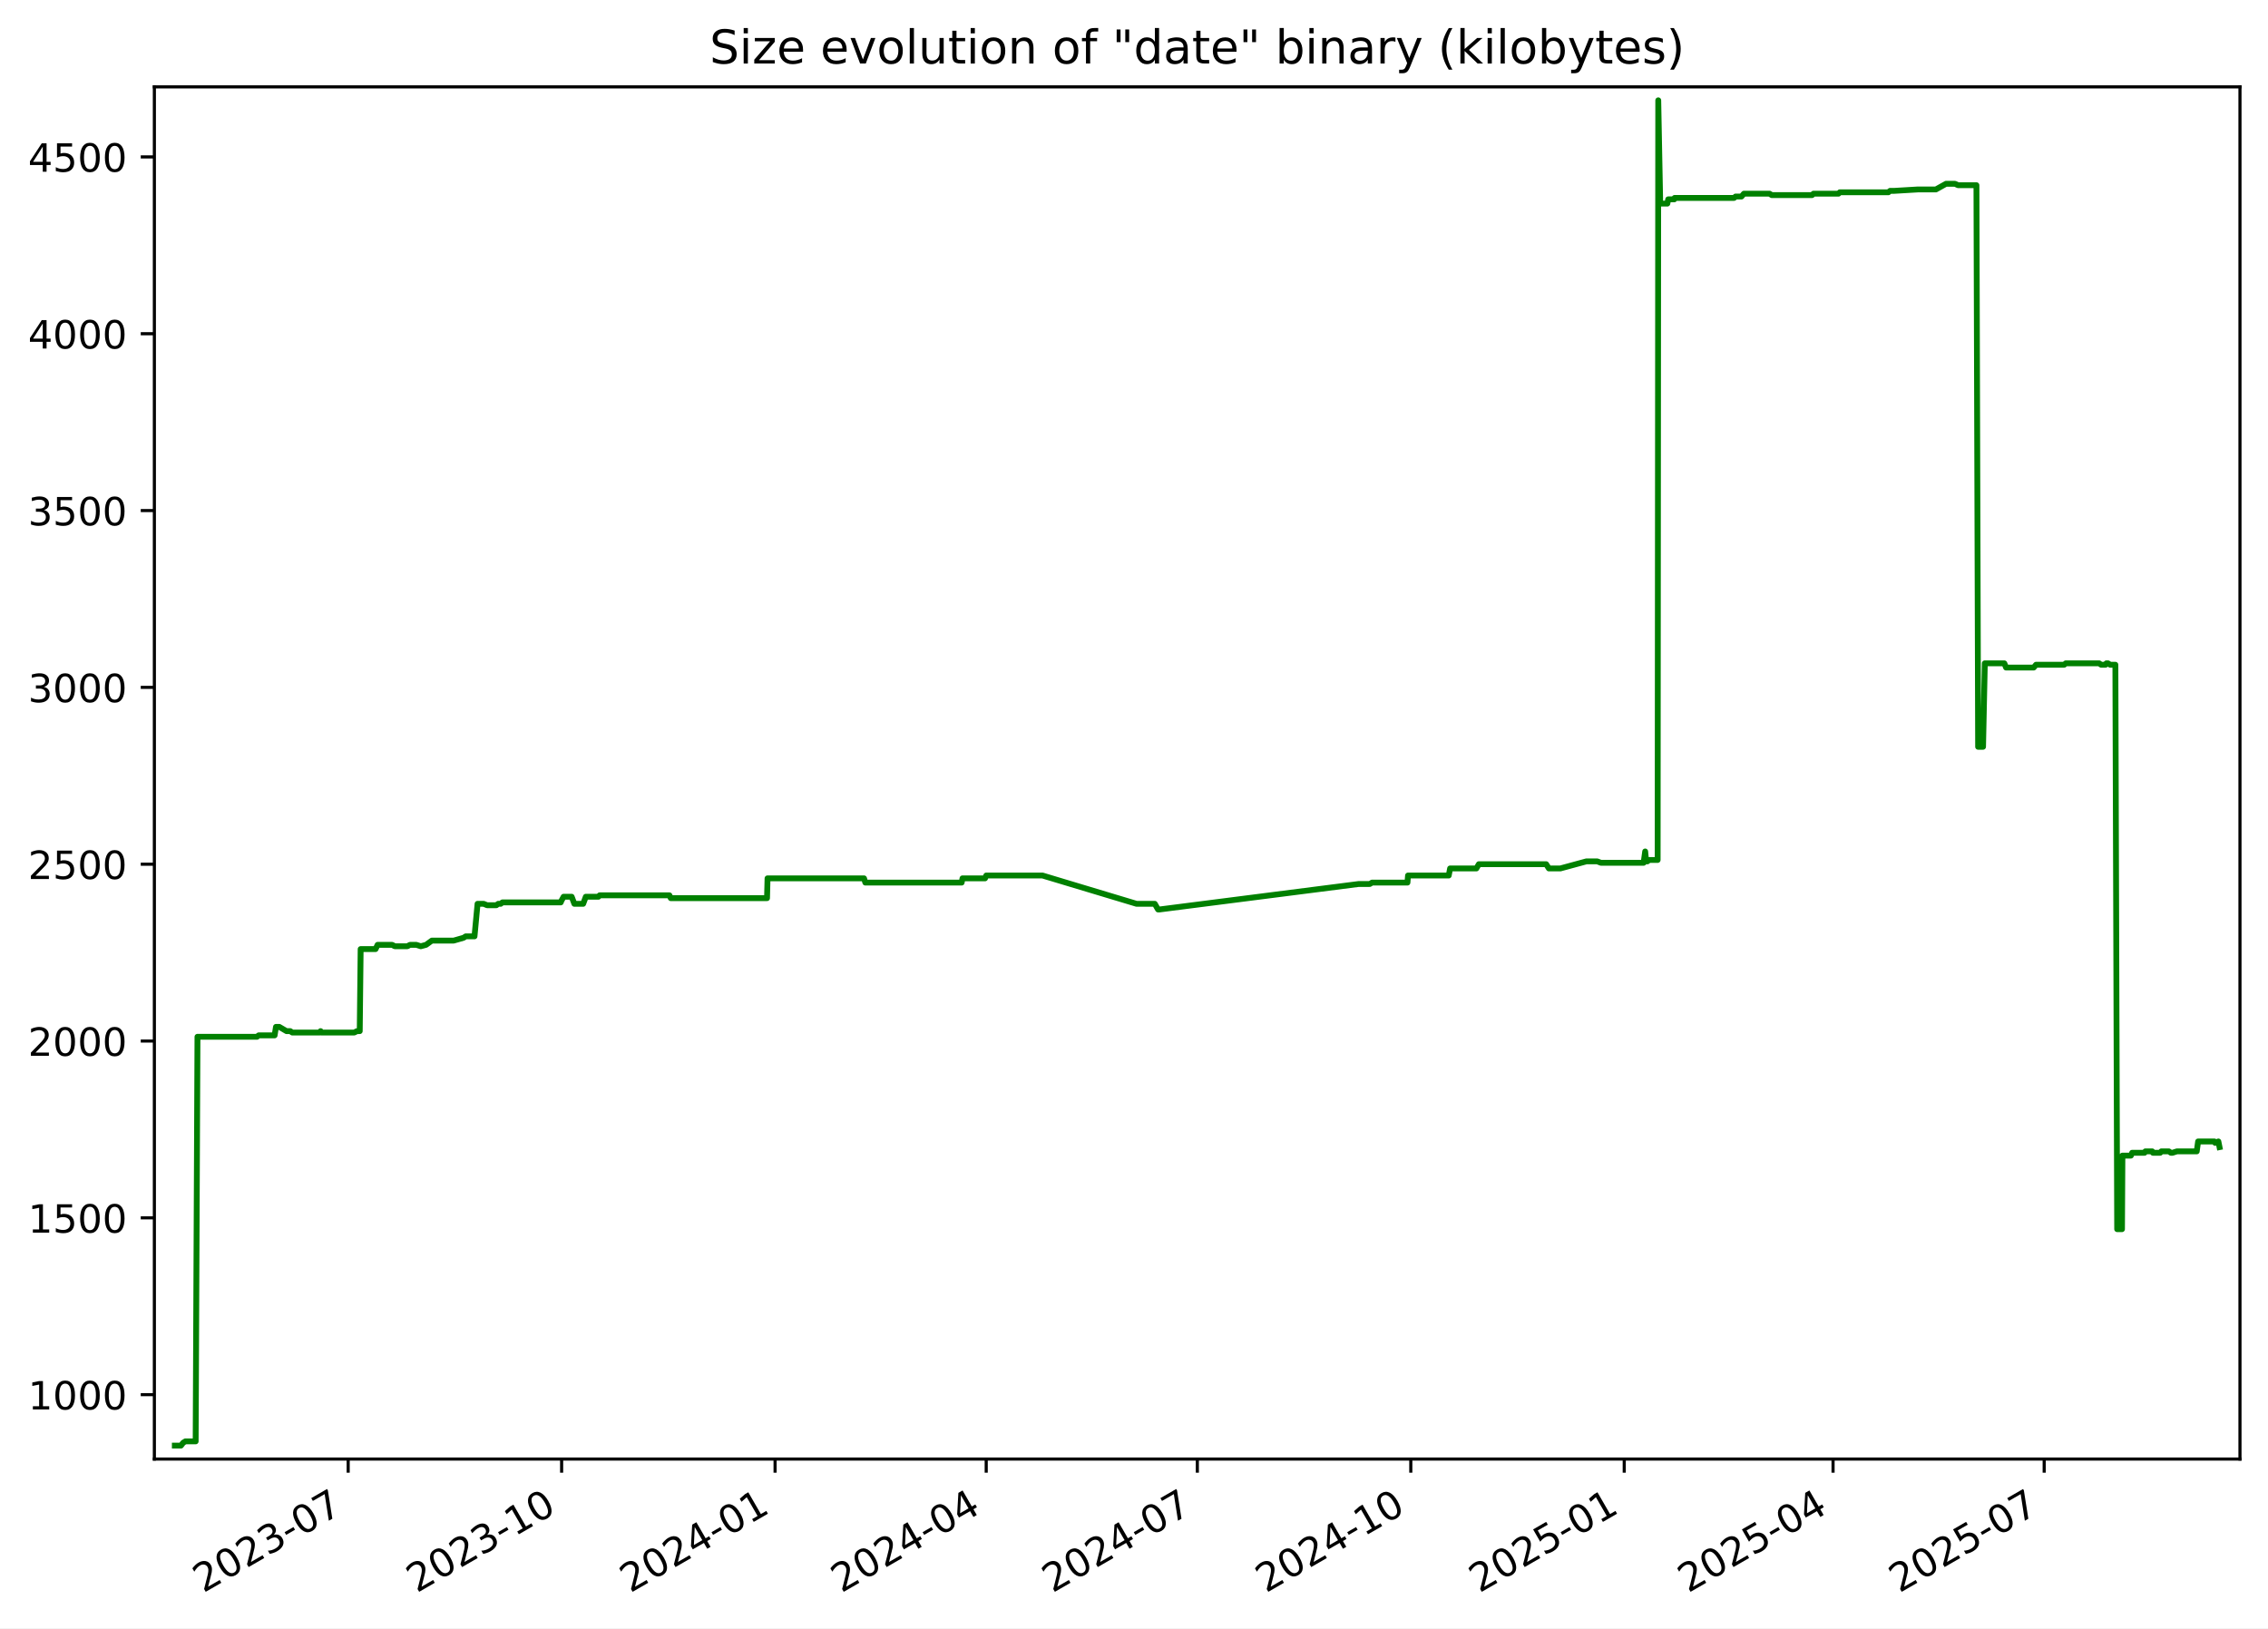
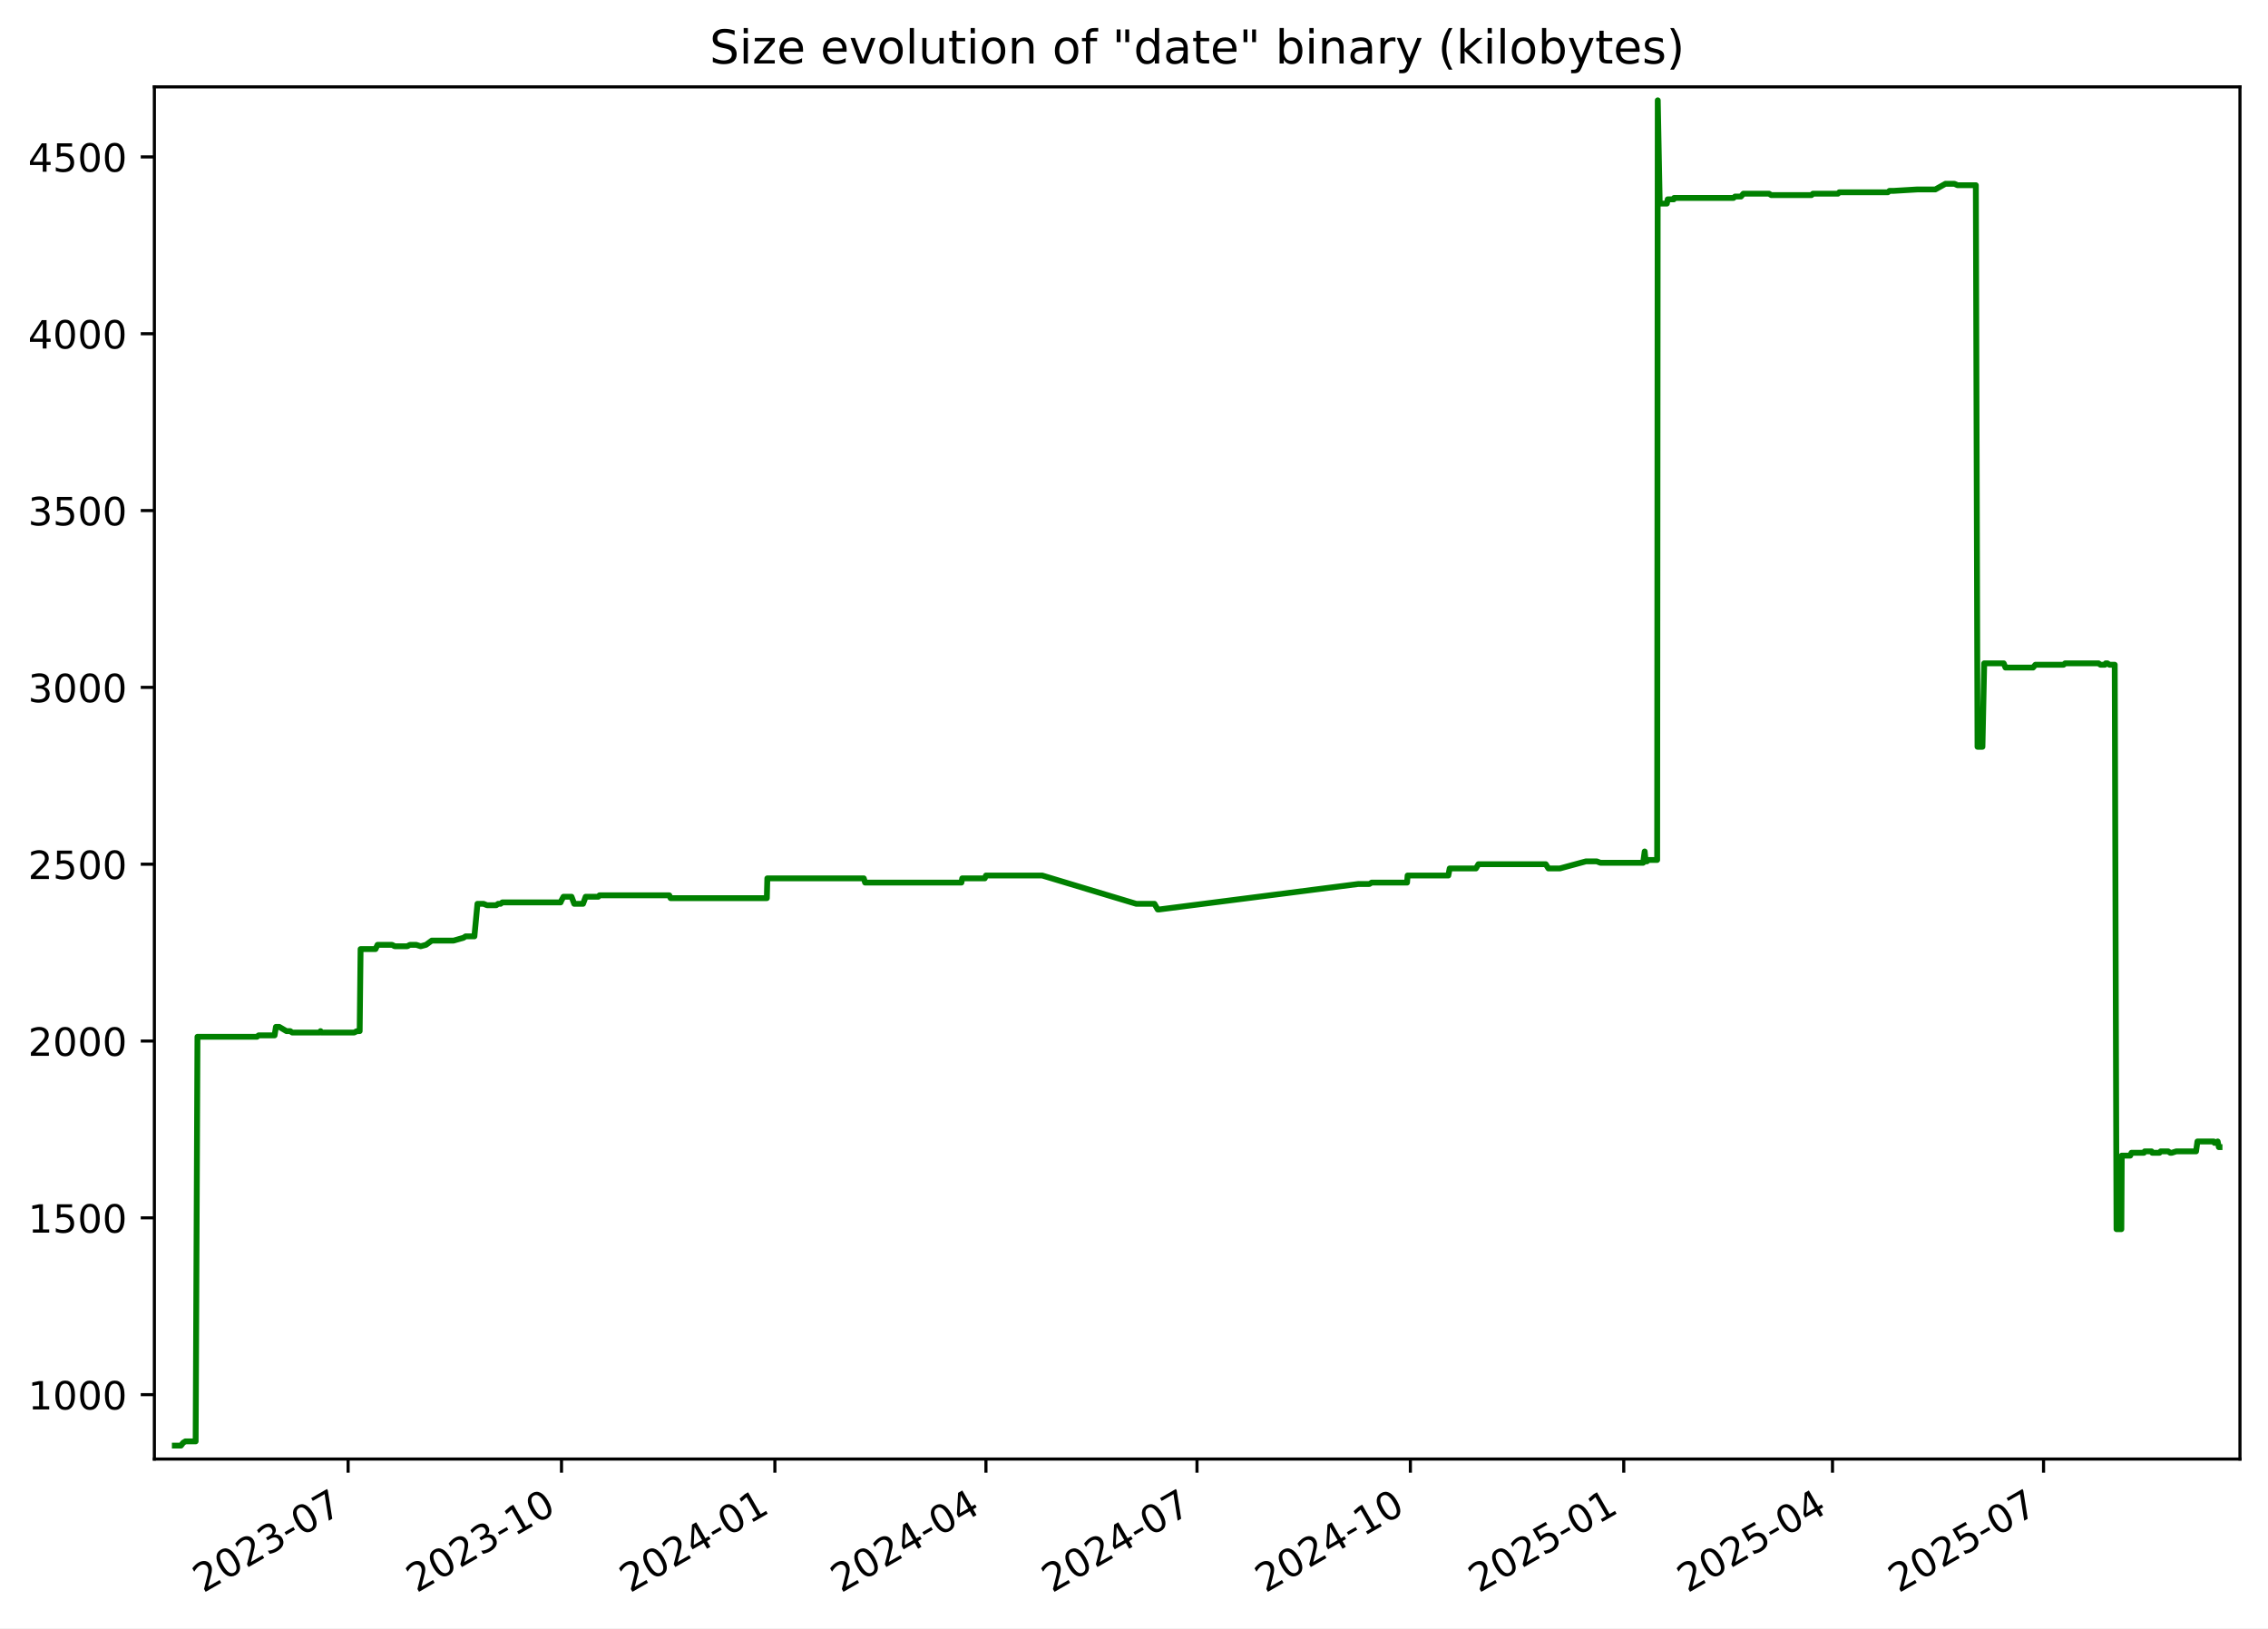
<svg xmlns="http://www.w3.org/2000/svg" xmlns:xlink="http://www.w3.org/1999/xlink" width="582.53pt" height="418.303pt" viewBox="0 0 582.53 418.303" version="1.1">
  <defs>
    <style type="text/css">*{stroke-linejoin: round; stroke-linecap: butt}</style>
  </defs>
  <g id="figure_1">
    <g id="patch_1">
      <path d="M -0 418.303  L 582.53 418.303  L 582.53 0  L -0 0  z " style="fill: #ffffff" />
    </g>
    <g id="axes_1">
      <g id="patch_2">
        <path d="M 39.65 374.83  L 575.33 374.83  L 575.33 22.318  L 39.65 22.318  z " style="fill: #ffffff" />
      </g>
      <g id="matplotlib.axis_1">
        <g id="xtick_1">
          <g id="line2d_1">
            <defs>
-               <path id="mc2a5b08aa0" d="M 0 0  L 0 3.5  " style="stroke: #000000; stroke-width: 0.8" />
+               <path id="md96437a107" d="M 0 0  L 0 3.5  " style="stroke: #000000; stroke-width: 0.8" />
            </defs>
            <g>
-               <use xlink:href="#mc2a5b08aa0" x="89.429" y="374.83" style="stroke: #000000; stroke-width: 0.8" />
+               <use xlink:href="#md96437a107" x="89.414" y="374.83" style="stroke: #000000; stroke-width: 0.8" />
            </g>
          </g>
          <g id="text_1">
-             <g transform="translate(52.20406 409.302) rotate(-30) scale(0.1 -0.1)">
+             <g transform="translate(52.18914 409.302) rotate(-30) scale(0.1 -0.1)">
              <defs>
                <path id="DejaVuSans-32" d="M 1228 531  L 3431 531  L 3431 0  L 469 0  L 469 531  Q 828 903 1448 1529  Q 2069 2156 2228 2338  Q 2531 2678 2651 2914  Q 2772 3150 2772 3378  Q 2772 3750 2511 3984  Q 2250 4219 1831 4219  Q 1534 4219 1204 4116  Q 875 4013 500 3803  L 500 4441  Q 881 4594 1212 4672  Q 1544 4750 1819 4750  Q 2544 4750 2975 4387  Q 3406 4025 3406 3419  Q 3406 3131 3298 2873  Q 3191 2616 2906 2266  Q 2828 2175 2409 1742  Q 1991 1309 1228 531  z " transform="scale(0.015625)" />
                <path id="DejaVuSans-30" d="M 2034 4250  Q 1547 4250 1301 3770  Q 1056 3291 1056 2328  Q 1056 1369 1301 889  Q 1547 409 2034 409  Q 2525 409 2770 889  Q 3016 1369 3016 2328  Q 3016 3291 2770 3770  Q 2525 4250 2034 4250  z M 2034 4750  Q 2819 4750 3233 4129  Q 3647 3509 3647 2328  Q 3647 1150 3233 529  Q 2819 -91 2034 -91  Q 1250 -91 836 529  Q 422 1150 422 2328  Q 422 3509 836 4129  Q 1250 4750 2034 4750  z " transform="scale(0.015625)" />
                <path id="DejaVuSans-33" d="M 2597 2516  Q 3050 2419 3304 2112  Q 3559 1806 3559 1356  Q 3559 666 3084 287  Q 2609 -91 1734 -91  Q 1441 -91 1130 -33  Q 819 25 488 141  L 488 750  Q 750 597 1062 519  Q 1375 441 1716 441  Q 2309 441 2620 675  Q 2931 909 2931 1356  Q 2931 1769 2642 2001  Q 2353 2234 1838 2234  L 1294 2234  L 1294 2753  L 1863 2753  Q 2328 2753 2575 2939  Q 2822 3125 2822 3475  Q 2822 3834 2567 4026  Q 2313 4219 1838 4219  Q 1578 4219 1281 4162  Q 984 4106 628 3988  L 628 4550  Q 988 4650 1302 4700  Q 1616 4750 1894 4750  Q 2613 4750 3031 4423  Q 3450 4097 3450 3541  Q 3450 3153 3228 2886  Q 3006 2619 2597 2516  z " transform="scale(0.015625)" />
                <path id="DejaVuSans-2d" d="M 313 2009  L 1997 2009  L 1997 1497  L 313 1497  L 313 2009  z " transform="scale(0.015625)" />
                <path id="DejaVuSans-37" d="M 525 4666  L 3525 4666  L 3525 4397  L 1831 0  L 1172 0  L 2766 4134  L 525 4134  L 525 4666  z " transform="scale(0.015625)" />
              </defs>
              <use xlink:href="#DejaVuSans-32" />
              <use xlink:href="#DejaVuSans-30" x="63.623" />
              <use xlink:href="#DejaVuSans-32" x="127.246" />
              <use xlink:href="#DejaVuSans-33" x="190.869" />
              <use xlink:href="#DejaVuSans-2d" x="254.492" />
              <use xlink:href="#DejaVuSans-30" x="290.576" />
              <use xlink:href="#DejaVuSans-37" x="354.199" />
            </g>
          </g>
        </g>
        <g id="xtick_2">
          <g id="line2d_2">
            <g>
-               <use xlink:href="#mc2a5b08aa0" x="144.253" y="374.83" style="stroke: #000000; stroke-width: 0.8" />
+               <use xlink:href="#md96437a107" x="144.22" y="374.83" style="stroke: #000000; stroke-width: 0.8" />
            </g>
          </g>
          <g id="text_2">
-             <g transform="translate(107.0283 409.302) rotate(-30) scale(0.1 -0.1)">
+             <g transform="translate(106.995 409.302) rotate(-30) scale(0.1 -0.1)">
              <defs>
                <path id="DejaVuSans-31" d="M 794 531  L 1825 531  L 1825 4091  L 703 3866  L 703 4441  L 1819 4666  L 2450 4666  L 2450 531  L 3481 531  L 3481 0  L 794 0  L 794 531  z " transform="scale(0.015625)" />
              </defs>
              <use xlink:href="#DejaVuSans-32" />
              <use xlink:href="#DejaVuSans-30" x="63.623" />
              <use xlink:href="#DejaVuSans-32" x="127.246" />
              <use xlink:href="#DejaVuSans-33" x="190.869" />
              <use xlink:href="#DejaVuSans-2d" x="254.492" />
              <use xlink:href="#DejaVuSans-31" x="290.576" />
              <use xlink:href="#DejaVuSans-30" x="354.199" />
            </g>
          </g>
        </g>
        <g id="xtick_3">
          <g id="line2d_3">
            <g>
-               <use xlink:href="#mc2a5b08aa0" x="199.077" y="374.83" style="stroke: #000000; stroke-width: 0.8" />
+               <use xlink:href="#md96437a107" x="199.026" y="374.83" style="stroke: #000000; stroke-width: 0.8" />
            </g>
          </g>
          <g id="text_3">
-             <g transform="translate(161.8524 409.302) rotate(-30) scale(0.1 -0.1)">
+             <g transform="translate(161.8008 409.302) rotate(-30) scale(0.1 -0.1)">
              <defs>
                <path id="DejaVuSans-34" d="M 2419 4116  L 825 1625  L 2419 1625  L 2419 4116  z M 2253 4666  L 3047 4666  L 3047 1625  L 3713 1625  L 3713 1100  L 3047 1100  L 3047 0  L 2419 0  L 2419 1100  L 313 1100  L 313 1709  L 2253 4666  z " transform="scale(0.015625)" />
              </defs>
              <use xlink:href="#DejaVuSans-32" />
              <use xlink:href="#DejaVuSans-30" x="63.623" />
              <use xlink:href="#DejaVuSans-32" x="127.246" />
              <use xlink:href="#DejaVuSans-34" x="190.869" />
              <use xlink:href="#DejaVuSans-2d" x="254.492" />
              <use xlink:href="#DejaVuSans-30" x="290.576" />
              <use xlink:href="#DejaVuSans-31" x="354.199" />
            </g>
          </g>
        </g>
        <g id="xtick_4">
          <g id="line2d_4">
            <g>
-               <use xlink:href="#mc2a5b08aa0" x="253.306" y="374.83" style="stroke: #000000; stroke-width: 0.8" />
+               <use xlink:href="#md96437a107" x="253.236" y="374.83" style="stroke: #000000; stroke-width: 0.8" />
            </g>
          </g>
          <g id="text_4">
-             <g transform="translate(216.0807 409.302) rotate(-30) scale(0.1 -0.1)">
+             <g transform="translate(216.0109 409.302) rotate(-30) scale(0.1 -0.1)">
              <use xlink:href="#DejaVuSans-32" />
              <use xlink:href="#DejaVuSans-30" x="63.623" />
              <use xlink:href="#DejaVuSans-32" x="127.246" />
              <use xlink:href="#DejaVuSans-34" x="190.869" />
              <use xlink:href="#DejaVuSans-2d" x="254.492" />
              <use xlink:href="#DejaVuSans-30" x="290.576" />
              <use xlink:href="#DejaVuSans-34" x="354.199" />
            </g>
          </g>
        </g>
        <g id="xtick_5">
          <g id="line2d_5">
            <g>
-               <use xlink:href="#mc2a5b08aa0" x="307.534" y="374.83" style="stroke: #000000; stroke-width: 0.8" />
+               <use xlink:href="#md96437a107" x="307.446" y="374.83" style="stroke: #000000; stroke-width: 0.8" />
            </g>
          </g>
          <g id="text_5">
-             <g transform="translate(270.309 409.302) rotate(-30) scale(0.1 -0.1)">
+             <g transform="translate(270.221 409.302) rotate(-30) scale(0.1 -0.1)">
              <use xlink:href="#DejaVuSans-32" />
              <use xlink:href="#DejaVuSans-30" x="63.623" />
              <use xlink:href="#DejaVuSans-32" x="127.246" />
              <use xlink:href="#DejaVuSans-34" x="190.869" />
              <use xlink:href="#DejaVuSans-2d" x="254.492" />
              <use xlink:href="#DejaVuSans-30" x="290.576" />
              <use xlink:href="#DejaVuSans-37" x="354.199" />
            </g>
          </g>
        </g>
        <g id="xtick_6">
          <g id="line2d_6">
            <g>
-               <use xlink:href="#mc2a5b08aa0" x="362.358" y="374.83" style="stroke: #000000; stroke-width: 0.8" />
+               <use xlink:href="#md96437a107" x="362.252" y="374.83" style="stroke: #000000; stroke-width: 0.8" />
            </g>
          </g>
          <g id="text_6">
-             <g transform="translate(325.1332 409.302) rotate(-30) scale(0.1 -0.1)">
+             <g transform="translate(325.0268 409.302) rotate(-30) scale(0.1 -0.1)">
              <use xlink:href="#DejaVuSans-32" />
              <use xlink:href="#DejaVuSans-30" x="63.623" />
              <use xlink:href="#DejaVuSans-32" x="127.246" />
              <use xlink:href="#DejaVuSans-34" x="190.869" />
              <use xlink:href="#DejaVuSans-2d" x="254.492" />
              <use xlink:href="#DejaVuSans-31" x="290.576" />
              <use xlink:href="#DejaVuSans-30" x="354.199" />
            </g>
          </g>
        </g>
        <g id="xtick_7">
          <g id="line2d_7">
            <g>
-               <use xlink:href="#mc2a5b08aa0" x="417.182" y="374.83" style="stroke: #000000; stroke-width: 0.8" />
+               <use xlink:href="#md96437a107" x="417.057" y="374.83" style="stroke: #000000; stroke-width: 0.8" />
            </g>
          </g>
          <g id="text_7">
-             <g transform="translate(379.9574 409.302) rotate(-30) scale(0.1 -0.1)">
+             <g transform="translate(379.8326 409.302) rotate(-30) scale(0.1 -0.1)">
              <defs>
                <path id="DejaVuSans-35" d="M 691 4666  L 3169 4666  L 3169 4134  L 1269 4134  L 1269 2991  Q 1406 3038 1543 3061  Q 1681 3084 1819 3084  Q 2600 3084 3056 2656  Q 3513 2228 3513 1497  Q 3513 744 3044 326  Q 2575 -91 1722 -91  Q 1428 -91 1123 -41  Q 819 9 494 109  L 494 744  Q 775 591 1075 516  Q 1375 441 1709 441  Q 2250 441 2565 725  Q 2881 1009 2881 1497  Q 2881 1984 2565 2268  Q 2250 2553 1709 2553  Q 1456 2553 1204 2497  Q 953 2441 691 2322  L 691 4666  z " transform="scale(0.015625)" />
              </defs>
              <use xlink:href="#DejaVuSans-32" />
              <use xlink:href="#DejaVuSans-30" x="63.623" />
              <use xlink:href="#DejaVuSans-32" x="127.246" />
              <use xlink:href="#DejaVuSans-35" x="190.869" />
              <use xlink:href="#DejaVuSans-2d" x="254.492" />
              <use xlink:href="#DejaVuSans-30" x="290.576" />
              <use xlink:href="#DejaVuSans-31" x="354.199" />
            </g>
          </g>
        </g>
        <g id="xtick_8">
          <g id="line2d_8">
            <g>
-               <use xlink:href="#mc2a5b08aa0" x="470.815" y="374.83" style="stroke: #000000; stroke-width: 0.8" />
+               <use xlink:href="#md96437a107" x="470.672" y="374.83" style="stroke: #000000; stroke-width: 0.8" />
            </g>
          </g>
          <g id="text_8">
-             <g transform="translate(433.5897 409.302) rotate(-30) scale(0.1 -0.1)">
+             <g transform="translate(433.447 409.302) rotate(-30) scale(0.1 -0.1)">
              <use xlink:href="#DejaVuSans-32" />
              <use xlink:href="#DejaVuSans-30" x="63.623" />
              <use xlink:href="#DejaVuSans-32" x="127.246" />
              <use xlink:href="#DejaVuSans-35" x="190.869" />
              <use xlink:href="#DejaVuSans-2d" x="254.492" />
              <use xlink:href="#DejaVuSans-30" x="290.576" />
              <use xlink:href="#DejaVuSans-34" x="354.199" />
            </g>
          </g>
        </g>
        <g id="xtick_9">
          <g id="line2d_9">
            <g>
-               <use xlink:href="#mc2a5b08aa0" x="525.043" y="374.83" style="stroke: #000000; stroke-width: 0.8" />
+               <use xlink:href="#md96437a107" x="524.882" y="374.83" style="stroke: #000000; stroke-width: 0.8" />
            </g>
          </g>
          <g id="text_9">
-             <g transform="translate(487.818 409.302) rotate(-30) scale(0.1 -0.1)">
+             <g transform="translate(487.6571 409.302) rotate(-30) scale(0.1 -0.1)">
              <use xlink:href="#DejaVuSans-32" />
              <use xlink:href="#DejaVuSans-30" x="63.623" />
              <use xlink:href="#DejaVuSans-32" x="127.246" />
              <use xlink:href="#DejaVuSans-35" x="190.869" />
              <use xlink:href="#DejaVuSans-2d" x="254.492" />
              <use xlink:href="#DejaVuSans-30" x="290.576" />
              <use xlink:href="#DejaVuSans-37" x="354.199" />
            </g>
          </g>
        </g>
      </g>
      <g id="matplotlib.axis_2">
        <g id="ytick_1">
          <g id="line2d_10">
            <defs>
-               <path id="mc5208087d6" d="M 0 0  L -3.5 0  " style="stroke: #000000; stroke-width: 0.8" />
+               <path id="m7b67c93cc7" d="M 0 0  L -3.5 0  " style="stroke: #000000; stroke-width: 0.8" />
            </defs>
            <g>
-               <use xlink:href="#mc5208087d6" x="39.65" y="358.291" style="stroke: #000000; stroke-width: 0.8" />
+               <use xlink:href="#m7b67c93cc7" x="39.65" y="358.291" style="stroke: #000000; stroke-width: 0.8" />
            </g>
          </g>
          <g id="text_10">
            <g transform="translate(7.2 362.0907) scale(0.1 -0.1)">
              <use xlink:href="#DejaVuSans-31" />
              <use xlink:href="#DejaVuSans-30" x="63.623" />
              <use xlink:href="#DejaVuSans-30" x="127.246" />
              <use xlink:href="#DejaVuSans-30" x="190.869" />
            </g>
          </g>
        </g>
        <g id="ytick_2">
          <g id="line2d_11">
            <g>
-               <use xlink:href="#mc5208087d6" x="39.65" y="312.866" style="stroke: #000000; stroke-width: 0.8" />
+               <use xlink:href="#m7b67c93cc7" x="39.65" y="312.866" style="stroke: #000000; stroke-width: 0.8" />
            </g>
          </g>
          <g id="text_11">
            <g transform="translate(7.2 316.6648) scale(0.1 -0.1)">
              <use xlink:href="#DejaVuSans-31" />
              <use xlink:href="#DejaVuSans-35" x="63.623" />
              <use xlink:href="#DejaVuSans-30" x="127.246" />
              <use xlink:href="#DejaVuSans-30" x="190.869" />
            </g>
          </g>
        </g>
        <g id="ytick_3">
          <g id="line2d_12">
            <g>
-               <use xlink:href="#mc5208087d6" x="39.65" y="267.44" style="stroke: #000000; stroke-width: 0.8" />
+               <use xlink:href="#m7b67c93cc7" x="39.65" y="267.44" style="stroke: #000000; stroke-width: 0.8" />
            </g>
          </g>
          <g id="text_12">
            <g transform="translate(7.2 271.239) scale(0.1 -0.1)">
              <use xlink:href="#DejaVuSans-32" />
              <use xlink:href="#DejaVuSans-30" x="63.623" />
              <use xlink:href="#DejaVuSans-30" x="127.246" />
              <use xlink:href="#DejaVuSans-30" x="190.869" />
            </g>
          </g>
        </g>
        <g id="ytick_4">
          <g id="line2d_13">
            <g>
-               <use xlink:href="#mc5208087d6" x="39.65" y="222.014" style="stroke: #000000; stroke-width: 0.8" />
+               <use xlink:href="#m7b67c93cc7" x="39.65" y="222.014" style="stroke: #000000; stroke-width: 0.8" />
            </g>
          </g>
          <g id="text_13">
            <g transform="translate(7.2 225.8131) scale(0.1 -0.1)">
              <use xlink:href="#DejaVuSans-32" />
              <use xlink:href="#DejaVuSans-35" x="63.623" />
              <use xlink:href="#DejaVuSans-30" x="127.246" />
              <use xlink:href="#DejaVuSans-30" x="190.869" />
            </g>
          </g>
        </g>
        <g id="ytick_5">
          <g id="line2d_14">
            <g>
-               <use xlink:href="#mc5208087d6" x="39.65" y="176.588" style="stroke: #000000; stroke-width: 0.8" />
+               <use xlink:href="#m7b67c93cc7" x="39.65" y="176.588" style="stroke: #000000; stroke-width: 0.8" />
            </g>
          </g>
          <g id="text_14">
            <g transform="translate(7.2 180.3872) scale(0.1 -0.1)">
              <use xlink:href="#DejaVuSans-33" />
              <use xlink:href="#DejaVuSans-30" x="63.623" />
              <use xlink:href="#DejaVuSans-30" x="127.246" />
              <use xlink:href="#DejaVuSans-30" x="190.869" />
            </g>
          </g>
        </g>
        <g id="ytick_6">
          <g id="line2d_15">
            <g>
-               <use xlink:href="#mc5208087d6" x="39.65" y="131.162" style="stroke: #000000; stroke-width: 0.8" />
+               <use xlink:href="#m7b67c93cc7" x="39.65" y="131.162" style="stroke: #000000; stroke-width: 0.8" />
            </g>
          </g>
          <g id="text_15">
            <g transform="translate(7.2 134.9614) scale(0.1 -0.1)">
              <use xlink:href="#DejaVuSans-33" />
              <use xlink:href="#DejaVuSans-35" x="63.623" />
              <use xlink:href="#DejaVuSans-30" x="127.246" />
              <use xlink:href="#DejaVuSans-30" x="190.869" />
            </g>
          </g>
        </g>
        <g id="ytick_7">
          <g id="line2d_16">
            <g>
-               <use xlink:href="#mc5208087d6" x="39.65" y="85.736" style="stroke: #000000; stroke-width: 0.8" />
+               <use xlink:href="#m7b67c93cc7" x="39.65" y="85.736" style="stroke: #000000; stroke-width: 0.8" />
            </g>
          </g>
          <g id="text_16">
            <g transform="translate(7.2 89.53549) scale(0.1 -0.1)">
              <use xlink:href="#DejaVuSans-34" />
              <use xlink:href="#DejaVuSans-30" x="63.623" />
              <use xlink:href="#DejaVuSans-30" x="127.246" />
              <use xlink:href="#DejaVuSans-30" x="190.869" />
            </g>
          </g>
        </g>
        <g id="ytick_8">
          <g id="line2d_17">
            <g>
-               <use xlink:href="#mc5208087d6" x="39.65" y="40.31" style="stroke: #000000; stroke-width: 0.8" />
+               <use xlink:href="#m7b67c93cc7" x="39.65" y="40.31" style="stroke: #000000; stroke-width: 0.8" />
            </g>
          </g>
          <g id="text_17">
            <g transform="translate(7.2 44.10962) scale(0.1 -0.1)">
              <use xlink:href="#DejaVuSans-34" />
              <use xlink:href="#DejaVuSans-35" x="63.623" />
              <use xlink:href="#DejaVuSans-30" x="127.246" />
              <use xlink:href="#DejaVuSans-30" x="190.869" />
            </g>
          </g>
        </g>
      </g>
      <g id="line2d_18">
-         <path d="M 44.902 371.374  L 46.479 371.374  L 47.031 370.647  L 47.628 370.284  L 50.256 370.284  L 50.72 266.35  L 66.005 266.35  L 66.431 265.986  L 70.534 265.986  L 70.883 263.806  L 71.735 263.806  L 73.592 264.896  L 74.548 264.896  L 75.079 265.259  L 82.094 265.259  L 82.347 264.896  L 82.498 265.259  L 90.991 265.259  L 91.682 264.896  L 92.398 264.896  L 92.632 243.818  L 96.466 243.818  L 96.985 242.728  L 100.728 242.728  L 101.393 243.091  L 104.63 243.091  L 105.306 242.728  L 106.936 242.728  L 108.079 243.091  L 109.43 242.728  L 110.927 241.638  L 116.533 241.638  L 119.07 240.911  L 119.628 240.548  L 121.875 240.548  L 122.66 232.189  L 124.221 232.189  L 125.122 232.553  L 127.481 232.553  L 127.965 232.189  L 128.599 232.189  L 129.036 231.826  L 144.029 231.826  L 144.161 231.462  L 144.766 230.372  L 146.834 230.372  L 147.525 232.189  L 149.786 232.189  L 150.464 230.372  L 153.7 230.372  L 154.014 230.009  L 171.944 230.009  L 172.285 230.736  L 197.009 230.736  L 197.138 225.648  L 221.922 225.648  L 222.257 226.738  L 247 226.738  L 247.212 225.648  L 253.008 225.648  L 253.31 224.921  L 267.775 224.921  L 291.928 232.189  L 296.602 232.189  L 297.441 233.643  L 297.804 233.643  L 348.941 227.102  L 351.815 227.102  L 352.411 226.738  L 361.504 226.738  L 361.646 224.921  L 372.105 224.921  L 372.452 223.104  L 379.198 223.104  L 379.842 222.014  L 397.131 222.014  L 397.83 223.104  L 400.764 223.104  L 407.458 221.287  L 410.248 221.287  L 411.191 221.65  L 422.161 221.65  L 422.559 218.743  L 422.809 221.287  L 423.125 221.287  L 423.565 220.924  L 425.765 220.924  L 425.919 25.774  L 426.415 51.939  L 426.663 52.303  L 428.256 52.303  L 428.472 51.213  L 430.032 51.213  L 430.115 50.849  L 445.387 50.849  L 445.783 50.486  L 447.293 50.486  L 447.919 49.759  L 454.509 49.759  L 455.07 50.122  L 465.42 50.122  L 465.786 49.759  L 472.208 49.759  L 472.559 49.396  L 485.034 49.396  L 485.449 49.032  L 486.518 49.032  L 492.616 48.669  L 497.227 48.669  L 499.831 47.215  L 502.137 47.215  L 502.926 47.579  L 507.645 47.579  L 508.076 191.851  L 509.341 191.851  L 509.793 170.41  L 514.806 170.41  L 515.259 171.5  L 522.344 171.5  L 522.953 170.773  L 530.175 170.773  L 530.584 170.41  L 539.171 170.41  L 539.67 170.773  L 540.803 170.773  L 541.018 170.41  L 541.439 170.41  L 542.002 170.773  L 543.329 170.773  L 543.791 315.773  L 545.028 315.773  L 545.135 296.876  L 547.317 296.876  L 547.631 296.149  L 550.828 296.149  L 551.032 295.785  L 552.79 295.785  L 552.974 296.149  L 554.838 296.149  L 555.134 295.785  L 557.064 295.785  L 557.582 296.149  L 557.987 296.149  L 559.143 295.785  L 564.226 295.785  L 564.58 293.242  L 568.772 293.242  L 568.952 293.605  L 569.784 293.242  L 570.078 294.695  L 570.078 294.695  " clip-path="url(#pd67085e0e5)" style="fill: none; stroke: #008000; stroke-width: 1.5; stroke-linecap: square" />
+         <path d="M 44.902 371.374  L 46.479 371.374  L 47.03 370.647  L 47.627 370.284  L 50.254 370.284  L 50.718 266.35  L 65.997 266.35  L 66.423 265.986  L 70.526 265.986  L 70.874 263.806  L 71.726 263.806  L 73.582 264.896  L 74.539 264.896  L 75.069 265.259  L 82.081 265.259  L 82.335 264.896  L 82.485 265.259  L 90.975 265.259  L 91.666 264.896  L 92.382 264.896  L 92.616 243.818  L 96.449 243.818  L 96.968 242.728  L 100.709 242.728  L 101.375 243.091  L 104.61 243.091  L 105.286 242.728  L 106.916 242.728  L 108.058 243.091  L 109.408 242.728  L 110.905 241.638  L 116.509 241.638  L 119.045 240.911  L 119.603 240.548  L 121.85 240.548  L 122.634 232.189  L 124.194 232.189  L 125.096 232.553  L 127.454 232.553  L 127.937 232.189  L 128.571 232.189  L 129.008 231.826  L 143.995 231.826  L 144.128 231.462  L 144.733 230.372  L 146.799 230.372  L 147.49 232.189  L 149.751 232.189  L 150.428 230.372  L 153.664 230.372  L 153.978 230.009  L 171.902 230.009  L 172.243 230.736  L 196.958 230.736  L 197.087 225.648  L 221.863 225.648  L 222.197 226.738  L 246.933 226.738  L 247.144 225.648  L 252.938 225.648  L 253.24 224.921  L 267.7 224.921  L 291.845 232.189  L 296.518 232.189  L 297.357 233.643  L 297.719 233.643  L 348.839 227.102  L 351.712 227.102  L 352.308 226.738  L 361.398 226.738  L 361.54 224.921  L 371.995 224.921  L 372.342 223.104  L 379.086 223.104  L 379.73 222.014  L 397.013 222.014  L 397.712 223.104  L 400.645 223.104  L 407.336 221.287  L 410.126 221.287  L 411.068 221.65  L 422.035 221.65  L 422.432 218.743  L 422.682 221.287  L 422.998 221.287  L 423.438 220.924  L 425.637 220.924  L 425.791 25.774  L 426.287 51.939  L 426.535 52.303  L 428.128 52.303  L 428.343 51.213  L 429.903 51.213  L 429.986 50.849  L 445.253 50.849  L 445.649 50.486  L 447.158 50.486  L 447.784 49.759  L 454.371 49.759  L 454.932 50.122  L 465.279 50.122  L 465.645 49.759  L 472.065 49.759  L 472.416 49.396  L 484.887 49.396  L 485.301 49.032  L 486.37 49.032  L 492.466 48.669  L 497.076 48.669  L 499.679 47.215  L 501.984 47.215  L 502.772 47.579  L 507.49 47.579  L 507.921 191.851  L 509.185 191.851  L 509.638 170.41  L 514.648 170.41  L 515.101 171.5  L 522.184 171.5  L 522.793 170.773  L 530.012 170.773  L 530.422 170.41  L 539.005 170.41  L 539.504 170.773  L 540.637 170.773  L 540.852 170.41  L 541.272 170.41  L 541.835 170.773  L 543.162 170.773  L 543.624 315.773  L 544.861 315.773  L 544.967 296.876  L 547.148 296.876  L 547.462 296.149  L 550.658 296.149  L 550.862 295.785  L 552.62 295.785  L 552.803 296.149  L 554.667 296.149  L 554.963 295.785  L 556.892 295.785  L 557.411 296.149  L 557.815 296.149  L 558.971 295.785  L 564.052 295.785  L 564.406 293.242  L 568.597 293.242  L 568.776 293.605  L 569.608 293.242  L 569.902 294.695  L 570.078 294.695  L 570.078 294.695  " clip-path="url(#p0c8a4d7b93)" style="fill: none; stroke: #008000; stroke-width: 1.5; stroke-linecap: square" />
      </g>
      <g id="patch_3">
        <path d="M 39.65 374.83  L 39.65 22.318  " style="fill: none; stroke: #000000; stroke-width: 0.8; stroke-linejoin: miter; stroke-linecap: square" />
      </g>
      <g id="patch_4">
        <path d="M 575.33 374.83  L 575.33 22.318  " style="fill: none; stroke: #000000; stroke-width: 0.8; stroke-linejoin: miter; stroke-linecap: square" />
      </g>
      <g id="patch_5">
        <path d="M 39.65 374.83  L 575.33 374.83  " style="fill: none; stroke: #000000; stroke-width: 0.8; stroke-linejoin: miter; stroke-linecap: square" />
      </g>
      <g id="patch_6">
        <path d="M 39.65 22.318  L 575.33 22.318  " style="fill: none; stroke: #000000; stroke-width: 0.8; stroke-linejoin: miter; stroke-linecap: square" />
      </g>
      <g id="text_18">
        <g transform="translate(182.2644 16.31812) scale(0.12 -0.12)">
          <defs>
            <path id="DejaVuSans-53" d="M 3425 4513  L 3425 3897  Q 3066 4069 2747 4153  Q 2428 4238 2131 4238  Q 1616 4238 1336 4038  Q 1056 3838 1056 3469  Q 1056 3159 1242 3001  Q 1428 2844 1947 2747  L 2328 2669  Q 3034 2534 3370 2195  Q 3706 1856 3706 1288  Q 3706 609 3251 259  Q 2797 -91 1919 -91  Q 1588 -91 1214 -16  Q 841 59 441 206  L 441 856  Q 825 641 1194 531  Q 1563 422 1919 422  Q 2459 422 2753 634  Q 3047 847 3047 1241  Q 3047 1584 2836 1778  Q 2625 1972 2144 2069  L 1759 2144  Q 1053 2284 737 2584  Q 422 2884 422 3419  Q 422 4038 858 4394  Q 1294 4750 2059 4750  Q 2388 4750 2728 4690  Q 3069 4631 3425 4513  z " transform="scale(0.015625)" />
            <path id="DejaVuSans-69" d="M 603 3500  L 1178 3500  L 1178 0  L 603 0  L 603 3500  z M 603 4863  L 1178 4863  L 1178 4134  L 603 4134  L 603 4863  z " transform="scale(0.015625)" />
            <path id="DejaVuSans-7a" d="M 353 3500  L 3084 3500  L 3084 2975  L 922 459  L 3084 459  L 3084 0  L 275 0  L 275 525  L 2438 3041  L 353 3041  L 353 3500  z " transform="scale(0.015625)" />
            <path id="DejaVuSans-65" d="M 3597 1894  L 3597 1613  L 953 1613  Q 991 1019 1311 708  Q 1631 397 2203 397  Q 2534 397 2845 478  Q 3156 559 3463 722  L 3463 178  Q 3153 47 2828 -22  Q 2503 -91 2169 -91  Q 1331 -91 842 396  Q 353 884 353 1716  Q 353 2575 817 3079  Q 1281 3584 2069 3584  Q 2775 3584 3186 3129  Q 3597 2675 3597 1894  z M 3022 2063  Q 3016 2534 2758 2815  Q 2500 3097 2075 3097  Q 1594 3097 1305 2825  Q 1016 2553 972 2059  L 3022 2063  z " transform="scale(0.015625)" />
            <path id="DejaVuSans-20" transform="scale(0.015625)" />
            <path id="DejaVuSans-76" d="M 191 3500  L 800 3500  L 1894 563  L 2988 3500  L 3597 3500  L 2284 0  L 1503 0  L 191 3500  z " transform="scale(0.015625)" />
            <path id="DejaVuSans-6f" d="M 1959 3097  Q 1497 3097 1228 2736  Q 959 2375 959 1747  Q 959 1119 1226 758  Q 1494 397 1959 397  Q 2419 397 2687 759  Q 2956 1122 2956 1747  Q 2956 2369 2687 2733  Q 2419 3097 1959 3097  z M 1959 3584  Q 2709 3584 3137 3096  Q 3566 2609 3566 1747  Q 3566 888 3137 398  Q 2709 -91 1959 -91  Q 1206 -91 779 398  Q 353 888 353 1747  Q 353 2609 779 3096  Q 1206 3584 1959 3584  z " transform="scale(0.015625)" />
            <path id="DejaVuSans-6c" d="M 603 4863  L 1178 4863  L 1178 0  L 603 0  L 603 4863  z " transform="scale(0.015625)" />
            <path id="DejaVuSans-75" d="M 544 1381  L 544 3500  L 1119 3500  L 1119 1403  Q 1119 906 1312 657  Q 1506 409 1894 409  Q 2359 409 2629 706  Q 2900 1003 2900 1516  L 2900 3500  L 3475 3500  L 3475 0  L 2900 0  L 2900 538  Q 2691 219 2414 64  Q 2138 -91 1772 -91  Q 1169 -91 856 284  Q 544 659 544 1381  z M 1991 3584  L 1991 3584  z " transform="scale(0.015625)" />
            <path id="DejaVuSans-74" d="M 1172 4494  L 1172 3500  L 2356 3500  L 2356 3053  L 1172 3053  L 1172 1153  Q 1172 725 1289 603  Q 1406 481 1766 481  L 2356 481  L 2356 0  L 1766 0  Q 1100 0 847 248  Q 594 497 594 1153  L 594 3053  L 172 3053  L 172 3500  L 594 3500  L 594 4494  L 1172 4494  z " transform="scale(0.015625)" />
            <path id="DejaVuSans-6e" d="M 3513 2113  L 3513 0  L 2938 0  L 2938 2094  Q 2938 2591 2744 2837  Q 2550 3084 2163 3084  Q 1697 3084 1428 2787  Q 1159 2491 1159 1978  L 1159 0  L 581 0  L 581 3500  L 1159 3500  L 1159 2956  Q 1366 3272 1645 3428  Q 1925 3584 2291 3584  Q 2894 3584 3203 3211  Q 3513 2838 3513 2113  z " transform="scale(0.015625)" />
            <path id="DejaVuSans-66" d="M 2375 4863  L 2375 4384  L 1825 4384  Q 1516 4384 1395 4259  Q 1275 4134 1275 3809  L 1275 3500  L 2222 3500  L 2222 3053  L 1275 3053  L 1275 0  L 697 0  L 697 3053  L 147 3053  L 147 3500  L 697 3500  L 697 3744  Q 697 4328 969 4595  Q 1241 4863 1831 4863  L 2375 4863  z " transform="scale(0.015625)" />
            <path id="DejaVuSans-22" d="M 1147 4666  L 1147 2931  L 616 2931  L 616 4666  L 1147 4666  z M 2328 4666  L 2328 2931  L 1797 2931  L 1797 4666  L 2328 4666  z " transform="scale(0.015625)" />
            <path id="DejaVuSans-64" d="M 2906 2969  L 2906 4863  L 3481 4863  L 3481 0  L 2906 0  L 2906 525  Q 2725 213 2448 61  Q 2172 -91 1784 -91  Q 1150 -91 751 415  Q 353 922 353 1747  Q 353 2572 751 3078  Q 1150 3584 1784 3584  Q 2172 3584 2448 3432  Q 2725 3281 2906 2969  z M 947 1747  Q 947 1113 1208 752  Q 1469 391 1925 391  Q 2381 391 2643 752  Q 2906 1113 2906 1747  Q 2906 2381 2643 2742  Q 2381 3103 1925 3103  Q 1469 3103 1208 2742  Q 947 2381 947 1747  z " transform="scale(0.015625)" />
            <path id="DejaVuSans-61" d="M 2194 1759  Q 1497 1759 1228 1600  Q 959 1441 959 1056  Q 959 750 1161 570  Q 1363 391 1709 391  Q 2188 391 2477 730  Q 2766 1069 2766 1631  L 2766 1759  L 2194 1759  z M 3341 1997  L 3341 0  L 2766 0  L 2766 531  Q 2569 213 2275 61  Q 1981 -91 1556 -91  Q 1019 -91 701 211  Q 384 513 384 1019  Q 384 1609 779 1909  Q 1175 2209 1959 2209  L 2766 2209  L 2766 2266  Q 2766 2663 2505 2880  Q 2244 3097 1772 3097  Q 1472 3097 1187 3025  Q 903 2953 641 2809  L 641 3341  Q 956 3463 1253 3523  Q 1550 3584 1831 3584  Q 2591 3584 2966 3190  Q 3341 2797 3341 1997  z " transform="scale(0.015625)" />
            <path id="DejaVuSans-62" d="M 3116 1747  Q 3116 2381 2855 2742  Q 2594 3103 2138 3103  Q 1681 3103 1420 2742  Q 1159 2381 1159 1747  Q 1159 1113 1420 752  Q 1681 391 2138 391  Q 2594 391 2855 752  Q 3116 1113 3116 1747  z M 1159 2969  Q 1341 3281 1617 3432  Q 1894 3584 2278 3584  Q 2916 3584 3314 3078  Q 3713 2572 3713 1747  Q 3713 922 3314 415  Q 2916 -91 2278 -91  Q 1894 -91 1617 61  Q 1341 213 1159 525  L 1159 0  L 581 0  L 581 4863  L 1159 4863  L 1159 2969  z " transform="scale(0.015625)" />
            <path id="DejaVuSans-72" d="M 2631 2963  Q 2534 3019 2420 3045  Q 2306 3072 2169 3072  Q 1681 3072 1420 2755  Q 1159 2438 1159 1844  L 1159 0  L 581 0  L 581 3500  L 1159 3500  L 1159 2956  Q 1341 3275 1631 3429  Q 1922 3584 2338 3584  Q 2397 3584 2469 3576  Q 2541 3569 2628 3553  L 2631 2963  z " transform="scale(0.015625)" />
            <path id="DejaVuSans-79" d="M 2059 -325  Q 1816 -950 1584 -1140  Q 1353 -1331 966 -1331  L 506 -1331  L 506 -850  L 844 -850  Q 1081 -850 1212 -737  Q 1344 -625 1503 -206  L 1606 56  L 191 3500  L 800 3500  L 1894 763  L 2988 3500  L 3597 3500  L 2059 -325  z " transform="scale(0.015625)" />
            <path id="DejaVuSans-28" d="M 1984 4856  Q 1566 4138 1362 3434  Q 1159 2731 1159 2009  Q 1159 1288 1364 580  Q 1569 -128 1984 -844  L 1484 -844  Q 1016 -109 783 600  Q 550 1309 550 2009  Q 550 2706 781 3412  Q 1013 4119 1484 4856  L 1984 4856  z " transform="scale(0.015625)" />
            <path id="DejaVuSans-6b" d="M 581 4863  L 1159 4863  L 1159 1991  L 2875 3500  L 3609 3500  L 1753 1863  L 3688 0  L 2938 0  L 1159 1709  L 1159 0  L 581 0  L 581 4863  z " transform="scale(0.015625)" />
            <path id="DejaVuSans-73" d="M 2834 3397  L 2834 2853  Q 2591 2978 2328 3040  Q 2066 3103 1784 3103  Q 1356 3103 1142 2972  Q 928 2841 928 2578  Q 928 2378 1081 2264  Q 1234 2150 1697 2047  L 1894 2003  Q 2506 1872 2764 1633  Q 3022 1394 3022 966  Q 3022 478 2636 193  Q 2250 -91 1575 -91  Q 1294 -91 989 -36  Q 684 19 347 128  L 347 722  Q 666 556 975 473  Q 1284 391 1588 391  Q 1994 391 2212 530  Q 2431 669 2431 922  Q 2431 1156 2273 1281  Q 2116 1406 1581 1522  L 1381 1569  Q 847 1681 609 1914  Q 372 2147 372 2553  Q 372 3047 722 3315  Q 1072 3584 1716 3584  Q 2034 3584 2315 3537  Q 2597 3491 2834 3397  z " transform="scale(0.015625)" />
            <path id="DejaVuSans-29" d="M 513 4856  L 1013 4856  Q 1481 4119 1714 3412  Q 1947 2706 1947 2009  Q 1947 1309 1714 600  Q 1481 -109 1013 -844  L 513 -844  Q 928 -128 1133 580  Q 1338 1288 1338 2009  Q 1338 2731 1133 3434  Q 928 4138 513 4856  z " transform="scale(0.015625)" />
          </defs>
          <use xlink:href="#DejaVuSans-53" />
          <use xlink:href="#DejaVuSans-69" x="63.477" />
          <use xlink:href="#DejaVuSans-7a" x="91.26" />
          <use xlink:href="#DejaVuSans-65" x="143.75" />
          <use xlink:href="#DejaVuSans-20" x="205.273" />
          <use xlink:href="#DejaVuSans-65" x="237.061" />
          <use xlink:href="#DejaVuSans-76" x="298.584" />
          <use xlink:href="#DejaVuSans-6f" x="357.764" />
          <use xlink:href="#DejaVuSans-6c" x="418.945" />
          <use xlink:href="#DejaVuSans-75" x="446.729" />
          <use xlink:href="#DejaVuSans-74" x="510.107" />
          <use xlink:href="#DejaVuSans-69" x="549.316" />
          <use xlink:href="#DejaVuSans-6f" x="577.1" />
          <use xlink:href="#DejaVuSans-6e" x="638.281" />
          <use xlink:href="#DejaVuSans-20" x="701.66" />
          <use xlink:href="#DejaVuSans-6f" x="733.447" />
          <use xlink:href="#DejaVuSans-66" x="794.629" />
          <use xlink:href="#DejaVuSans-20" x="829.834" />
          <use xlink:href="#DejaVuSans-22" x="861.621" />
          <use xlink:href="#DejaVuSans-64" x="907.617" />
          <use xlink:href="#DejaVuSans-61" x="971.094" />
          <use xlink:href="#DejaVuSans-74" x="1032.373" />
          <use xlink:href="#DejaVuSans-65" x="1071.582" />
          <use xlink:href="#DejaVuSans-22" x="1133.105" />
          <use xlink:href="#DejaVuSans-20" x="1179.102" />
          <use xlink:href="#DejaVuSans-62" x="1210.889" />
          <use xlink:href="#DejaVuSans-69" x="1274.365" />
          <use xlink:href="#DejaVuSans-6e" x="1302.148" />
          <use xlink:href="#DejaVuSans-61" x="1365.527" />
          <use xlink:href="#DejaVuSans-72" x="1426.807" />
          <use xlink:href="#DejaVuSans-79" x="1467.92" />
          <use xlink:href="#DejaVuSans-20" x="1527.1" />
          <use xlink:href="#DejaVuSans-28" x="1558.887" />
          <use xlink:href="#DejaVuSans-6b" x="1597.9" />
          <use xlink:href="#DejaVuSans-69" x="1655.811" />
          <use xlink:href="#DejaVuSans-6c" x="1683.594" />
          <use xlink:href="#DejaVuSans-6f" x="1711.377" />
          <use xlink:href="#DejaVuSans-62" x="1772.559" />
          <use xlink:href="#DejaVuSans-79" x="1836.035" />
          <use xlink:href="#DejaVuSans-74" x="1895.215" />
          <use xlink:href="#DejaVuSans-65" x="1934.424" />
          <use xlink:href="#DejaVuSans-73" x="1995.947" />
          <use xlink:href="#DejaVuSans-29" x="2048.047" />
        </g>
      </g>
    </g>
  </g>
  <defs>
-     <clipPath id="pd67085e0e5">
+     <clipPath id="p0c8a4d7b93">
      <rect x="39.65" y="22.318" width="535.68" height="352.512" />
    </clipPath>
  </defs>
</svg>
